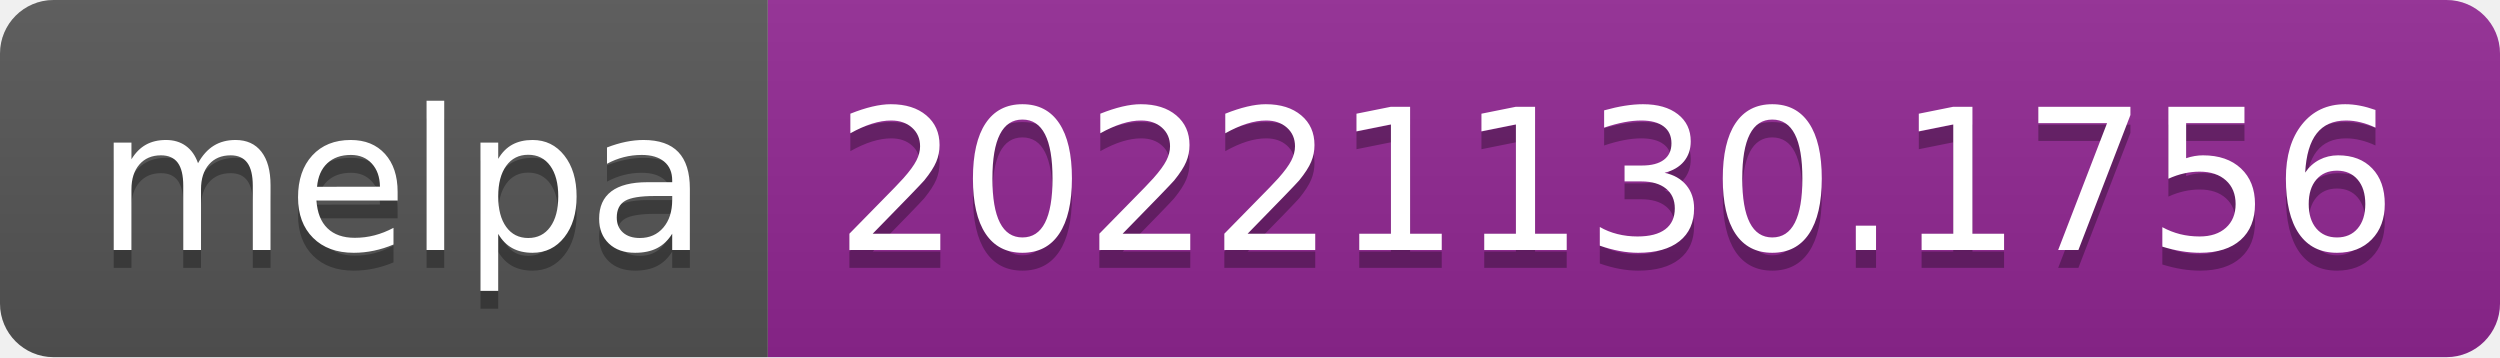
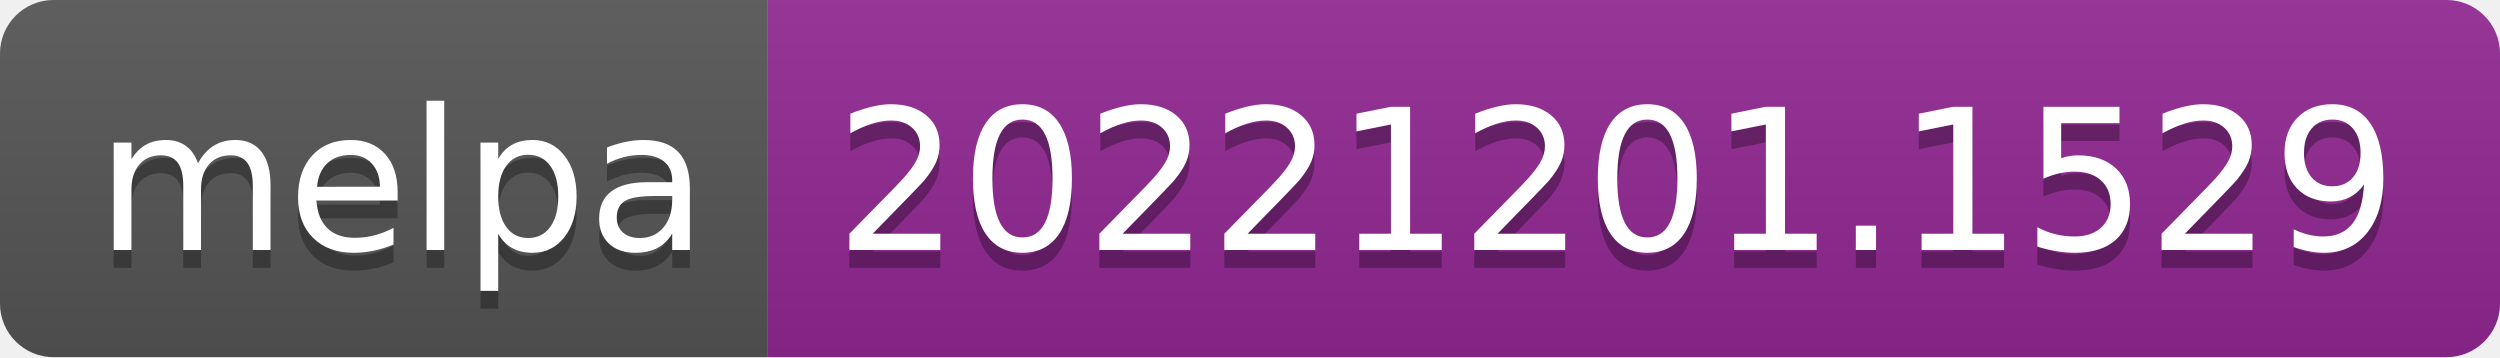
- <svg xmlns="http://www.w3.org/2000/svg" width="140" height="20" role="img" aria-label="melpa: 20221130.1756">
+ <svg xmlns="http://www.w3.org/2000/svg" width="140" height="20" role="img" aria-label="melpa: 20221201.1529">
  <linearGradient id="s" x2="0" y2="100%">
    <stop offset="0" stop-color="#bbb" stop-opacity=".1" />
    <stop offset="1" stop-opacity=".1" />
  </linearGradient>
  <clipPath id="r">
    <rect width="140" height="20" rx="3" fill="#fff" />
  </clipPath>
  <g clip-path="url(#r)">
    <rect width="43" height="20" fill="#555" />
    <rect x="43" width="97" height="20" fill="#922793" />
    <rect width="140" height="20" fill="url(#s)" />
  </g>
  <g fill="#fff" text-anchor="middle" font-family="Verdana,Geneva,DejaVu Sans,sans-serif" text-rendering="geometricPrecision" font-size="110">
    <text aria-hidden="true" x="225" y="150" fill="#010101" fill-opacity=".3" transform="scale(.1)" textLength="330">melpa</text>
    <text x="225" y="140" transform="scale(.1)" fill="#fff" textLength="330">melpa</text>
-     <text aria-hidden="true" x="905" y="150" fill="#010101" fill-opacity=".3" transform="scale(.1)" textLength="870">20221130.1756</text>
-     <text x="905" y="140" transform="scale(.1)" fill="#fff" textLength="870">20221130.1756</text>
+     <text aria-hidden="true" x="905" y="150" fill="#010101" fill-opacity=".3" transform="scale(.1)" textLength="870">20221201.1529</text>
+     <text x="905" y="140" transform="scale(.1)" fill="#fff" textLength="870">20221201.1529</text>
  </g>
</svg>
